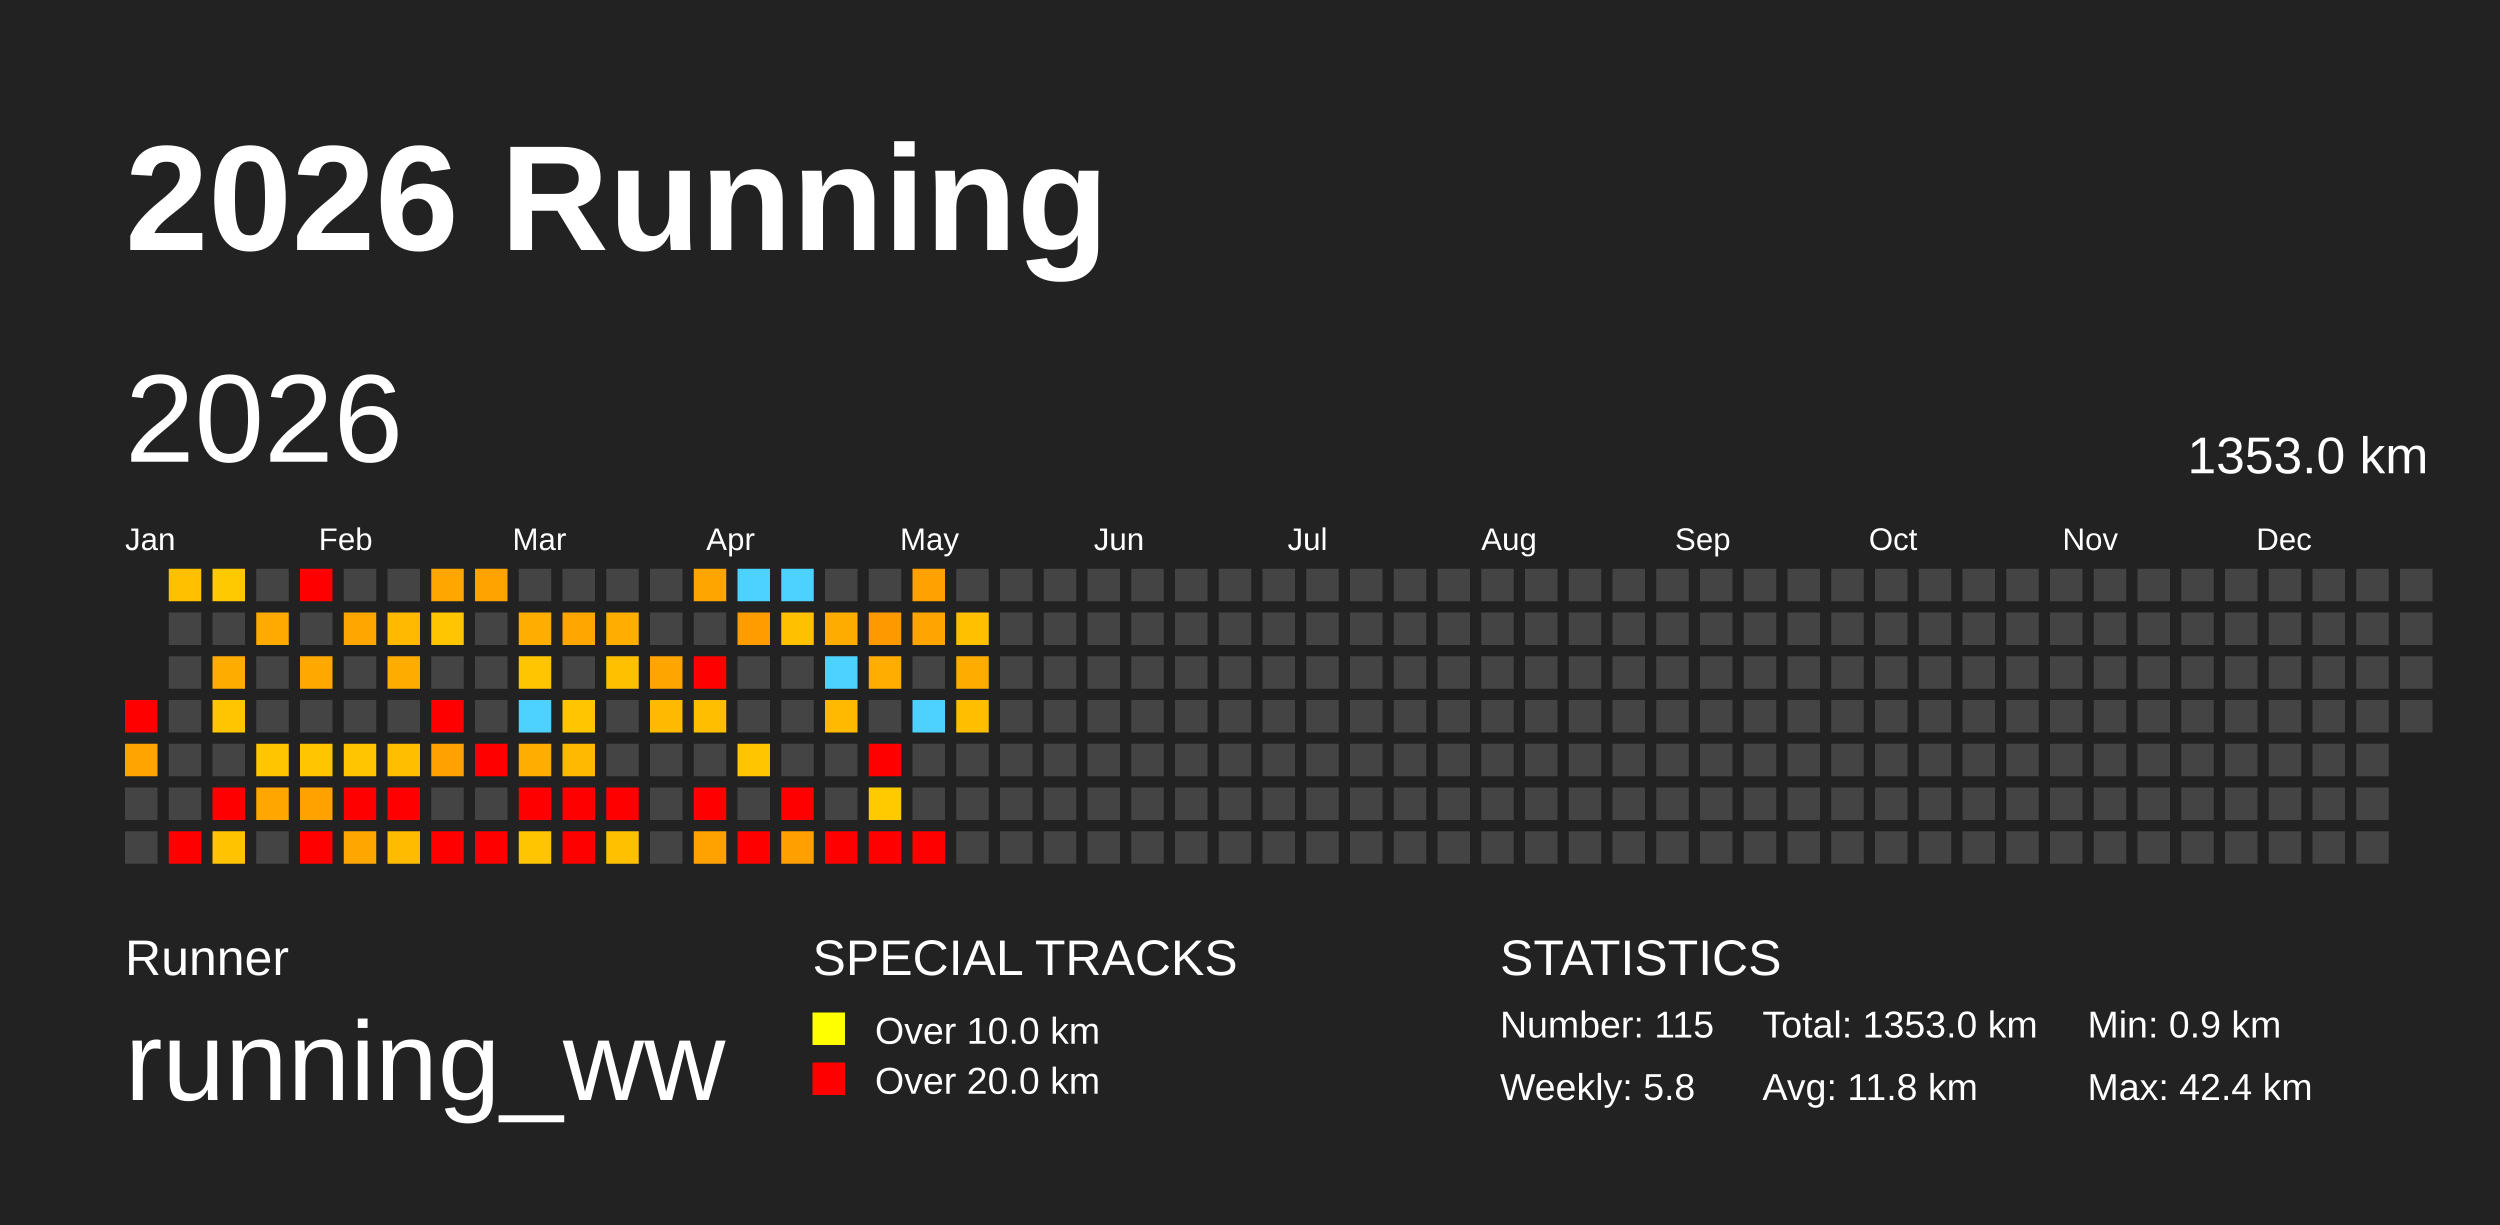
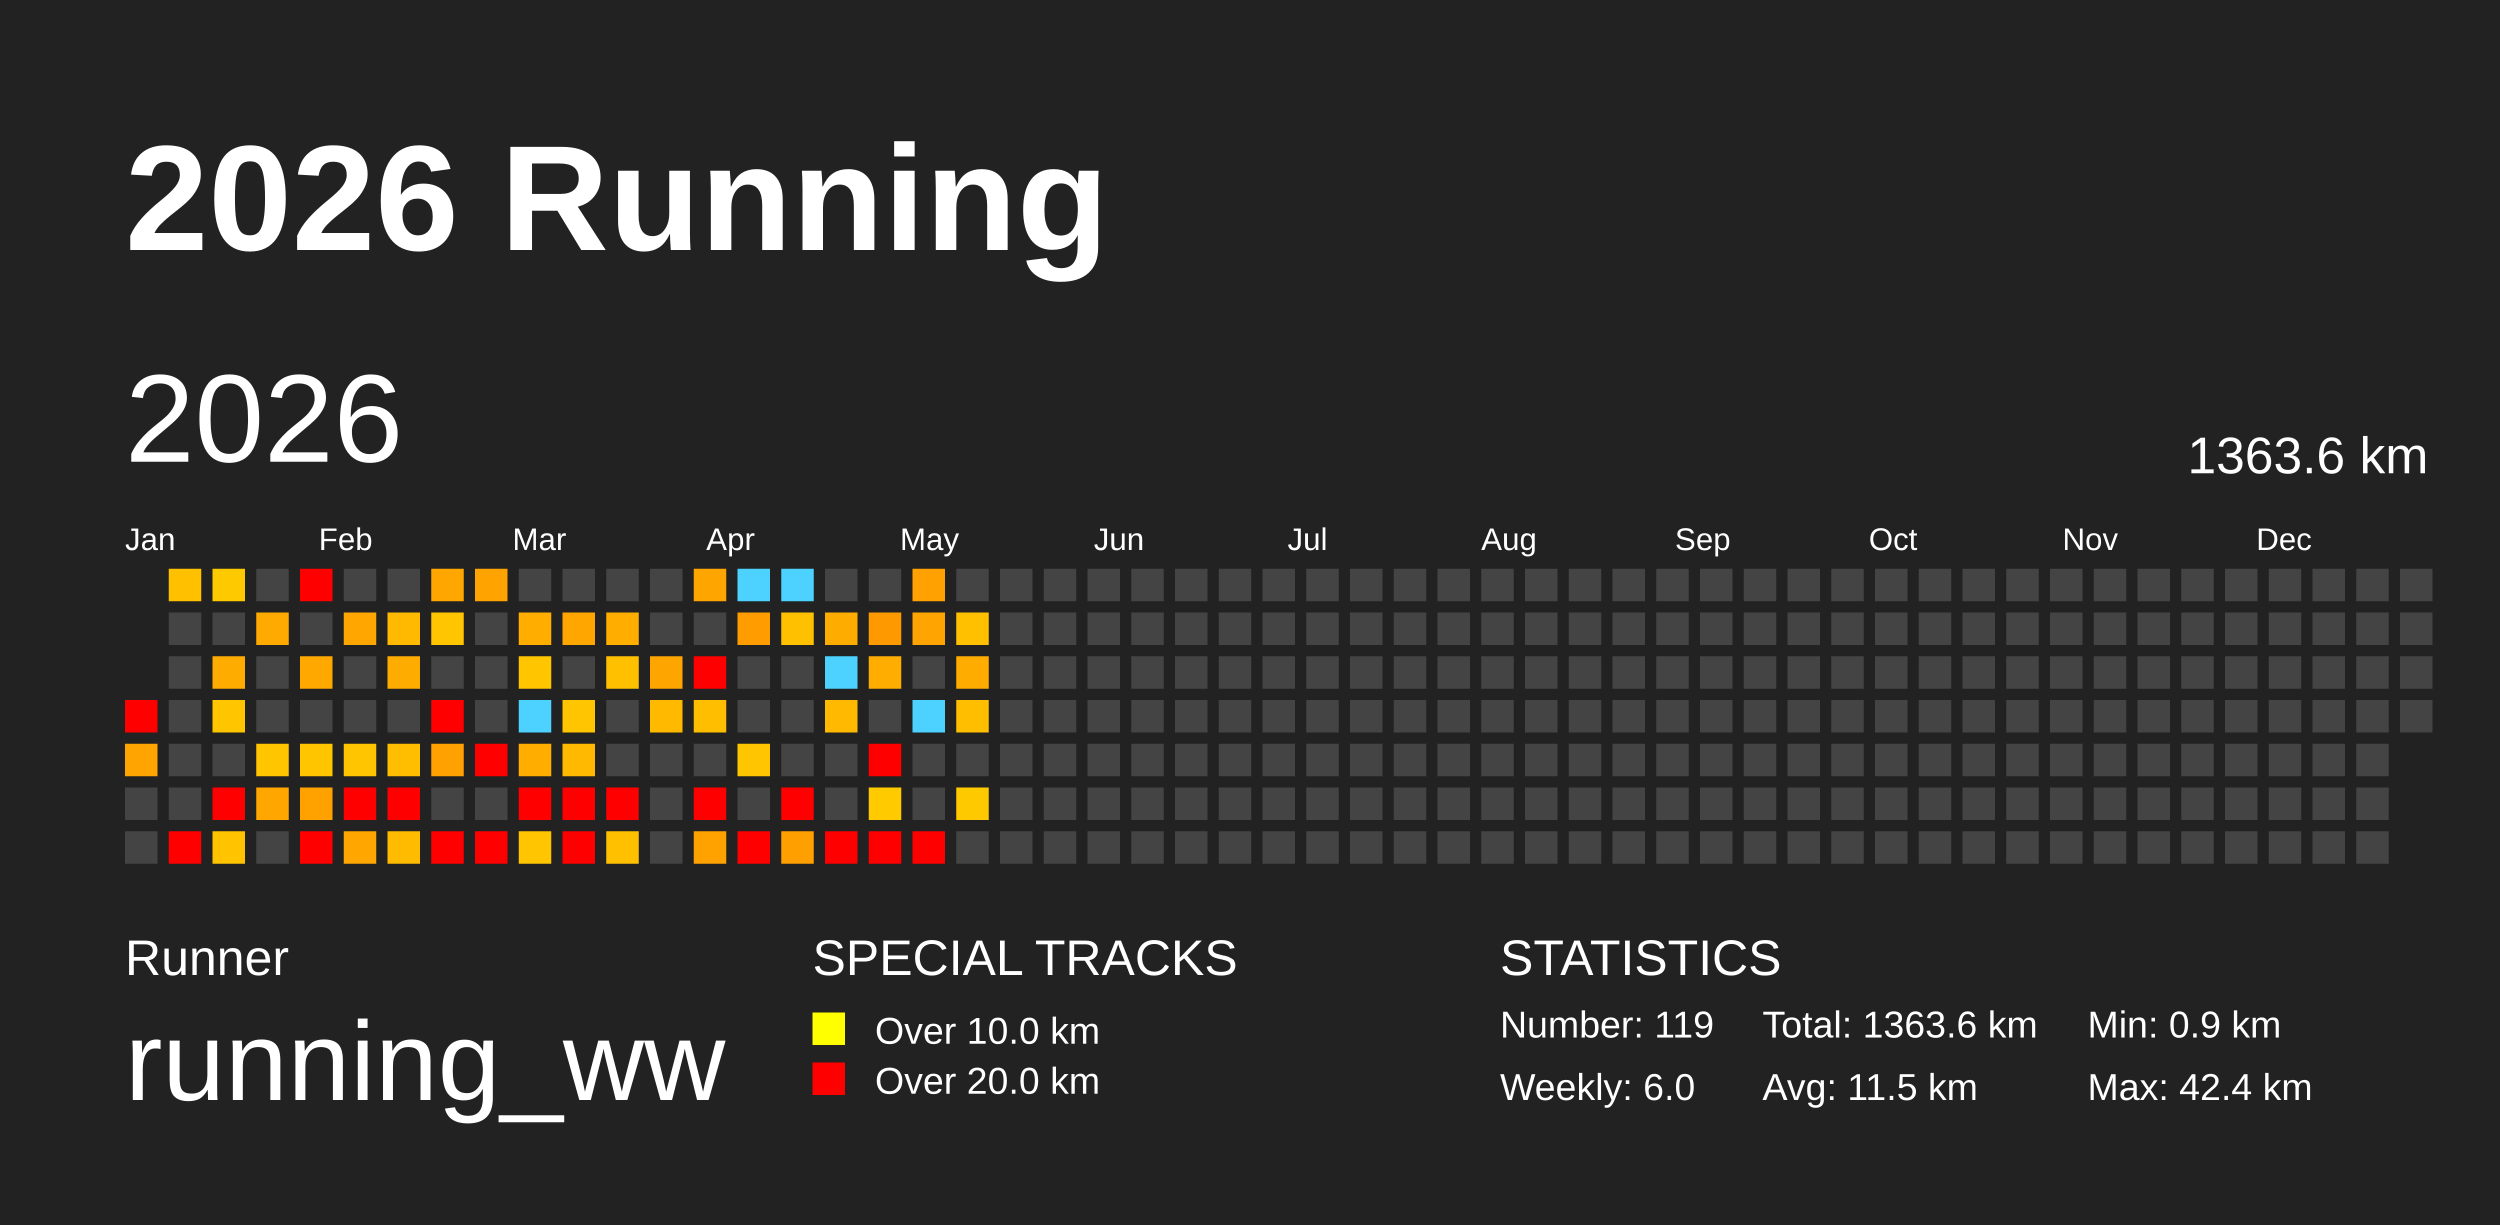
<svg xmlns="http://www.w3.org/2000/svg" baseProfile="full" height="98mm" version="1.1" viewBox="0,0,200,98" width="200mm">
  <defs />
  <rect fill="#222222" height="98" width="200" x="0" y="0" />
  <text fill="#FFFFFF" style="font-size:12px; font-family:Arial; font-weight:bold;" x="10" y="20">2026 Running</text>
  <text fill="#FFFFFF" style="font-size:4px; font-family:Arial" x="10" y="78">Runner</text>
  <text fill="#FFFFFF" style="font-size:9px; font-family:Arial" x="10" y="88">running_ww</text>
  <text fill="#FFFFFF" style="font-size:4px; font-family:Arial" x="65" y="78">SPECIAL TRACKS</text>
  <rect fill="yellow" height="2.6" width="2.6" x="65" y="81" />
  <text fill="#FFFFFF" style="font-size:3px; font-family:Arial" x="70" y="83.5">Over 10.0 km</text>
  <rect fill="red" height="2.6" width="2.6" x="65" y="85" />
  <text fill="#FFFFFF" style="font-size:3px; font-family:Arial" x="70" y="87.5">Over 20.0 km</text>
  <text fill="#FFFFFF" style="font-size:4px; font-family:Arial" x="120" y="78">STATISTICS</text>
-   <text fill="#FFFFFF" style="font-size:3px; font-family:Arial" x="120" y="83">Number: 115</text>
-   <text fill="#FFFFFF" style="font-size:3px; font-family:Arial" x="120" y="88">Weekly: 5.8</text>
-   <text fill="#FFFFFF" style="font-size:3px; font-family:Arial" x="141" y="83">Total: 1353.0 km</text>
-   <text fill="#FFFFFF" style="font-size:3px; font-family:Arial" x="141" y="88">Avg: 11.8 km</text>
+   <text fill="#FFFFFF" style="font-size:3px; font-family:Arial" x="120" y="83">Number: 119</text>
+   <text fill="#FFFFFF" style="font-size:3px; font-family:Arial" x="120" y="88">Weekly: 6.0</text>
+   <text fill="#FFFFFF" style="font-size:3px; font-family:Arial" x="141" y="83">Total: 1363.6 km</text>
+   <text fill="#FFFFFF" style="font-size:3px; font-family:Arial" x="141" y="88">Avg: 11.5 km</text>
  <text fill="#FFFFFF" style="font-size:3px; font-family:Arial" x="167" y="83">Min: 0.9 km</text>
  <text fill="#FFFFFF" style="font-size:3px; font-family:Arial" x="167" y="88">Max: 42.4 km</text>
  <text dominant-baseline="hanging" fill="#FFFFFF" style="font-size:10.0px; font-family:Arial;" x="10" y="30">2026</text>
-   <text dominant-baseline="hanging" fill="#FFFFFF" style="font-size:4.125px; font-family:Arial;" x="175" y="35">1353.0 km</text>
+   <text dominant-baseline="hanging" fill="#FFFFFF" style="font-size:4.125px; font-family:Arial;" x="175" y="35">1363.6 km</text>
  <text fill="#FFFFFF" style="font-size:2.5px; font-family:Arial" x="10.0" y="44">Jan</text>
  <text fill="#FFFFFF" style="font-size:2.5px; font-family:Arial" x="25.5" y="44">Feb</text>
  <text fill="#FFFFFF" style="font-size:2.5px; font-family:Arial" x="41.0" y="44">Mar</text>
  <text fill="#FFFFFF" style="font-size:2.5px; font-family:Arial" x="56.5" y="44">Apr</text>
  <text fill="#FFFFFF" style="font-size:2.5px; font-family:Arial" x="72.0" y="44">May</text>
  <text fill="#FFFFFF" style="font-size:2.5px; font-family:Arial" x="87.5" y="44">Jun</text>
  <text fill="#FFFFFF" style="font-size:2.5px; font-family:Arial" x="103.0" y="44">Jul</text>
  <text fill="#FFFFFF" style="font-size:2.5px; font-family:Arial" x="118.5" y="44">Aug</text>
  <text fill="#FFFFFF" style="font-size:2.5px; font-family:Arial" x="134.0" y="44">Sep</text>
  <text fill="#FFFFFF" style="font-size:2.5px; font-family:Arial" x="149.5" y="44">Oct</text>
  <text fill="#FFFFFF" style="font-size:2.5px; font-family:Arial" x="165.0" y="44">Nov</text>
  <text fill="#FFFFFF" style="font-size:2.5px; font-family:Arial" x="180.5" y="44">Dec</text>
  <rect fill="red" height="2.6" width="2.6" x="10.0" y="56.0" />
  <rect fill="#ffa400" height="2.6" width="2.6" x="10.0" y="59.5" />
  <rect fill="#444444" height="2.6" width="2.6" x="10.0" y="63.0" />
  <rect fill="#444444" height="2.6" width="2.6" x="10.0" y="66.5" />
  <rect fill="#ffc000" height="2.6" width="2.6" x="13.5" y="45.5" />
  <rect fill="#444444" height="2.6" width="2.6" x="13.5" y="49.0" />
  <rect fill="#444444" height="2.6" width="2.6" x="13.5" y="52.5" />
  <rect fill="#444444" height="2.6" width="2.6" x="13.5" y="56.0" />
  <rect fill="#444444" height="2.6" width="2.6" x="13.5" y="59.5" />
  <rect fill="#444444" height="2.6" width="2.6" x="13.5" y="63.0" />
  <rect fill="red" height="2.6" width="2.6" x="13.5" y="66.5" />
  <rect fill="#ffc900" height="2.6" width="2.6" x="17.0" y="45.5" />
  <rect fill="#444444" height="2.6" width="2.6" x="17.0" y="49.0" />
  <rect fill="#ffac00" height="2.6" width="2.6" x="17.0" y="52.5" />
  <rect fill="#ffc600" height="2.6" width="2.6" x="17.0" y="56.0" />
  <rect fill="#444444" height="2.6" width="2.6" x="17.0" y="59.5" />
  <rect fill="red" height="2.6" width="2.6" x="17.0" y="63.0" />
  <rect fill="#ffc300" height="2.6" width="2.6" x="17.0" y="66.5" />
  <rect fill="#444444" height="2.6" width="2.6" x="20.5" y="45.5" />
  <rect fill="#ffaa00" height="2.6" width="2.6" x="20.5" y="49.0" />
  <rect fill="#444444" height="2.6" width="2.6" x="20.5" y="52.5" />
  <rect fill="#444444" height="2.6" width="2.6" x="20.5" y="56.0" />
  <rect fill="#ffc600" height="2.6" width="2.6" x="20.5" y="59.5" />
  <rect fill="#ffa600" height="2.6" width="2.6" x="20.5" y="63.0" />
  <rect fill="#444444" height="2.6" width="2.6" x="20.5" y="66.5" />
  <rect fill="red" height="2.6" width="2.6" x="24.0" y="45.5" />
  <rect fill="#444444" height="2.6" width="2.6" x="24.0" y="49.0" />
  <rect fill="#ffa800" height="2.6" width="2.6" x="24.0" y="52.5" />
  <rect fill="#444444" height="2.6" width="2.6" x="24.0" y="56.0" />
  <rect fill="#ffc600" height="2.6" width="2.6" x="24.0" y="59.5" />
  <rect fill="#ffa200" height="2.6" width="2.6" x="24.0" y="63.0" />
  <rect fill="red" height="2.6" width="2.6" x="24.0" y="66.5" />
  <rect fill="#444444" height="2.6" width="2.6" x="27.5" y="45.5" />
  <rect fill="#ffa600" height="2.6" width="2.6" x="27.5" y="49.0" />
  <rect fill="#444444" height="2.6" width="2.6" x="27.5" y="52.5" />
  <rect fill="#444444" height="2.6" width="2.6" x="27.5" y="56.0" />
  <rect fill="#ffc500" height="2.6" width="2.6" x="27.5" y="59.5" />
  <rect fill="red" height="2.6" width="2.6" x="27.5" y="63.0" />
  <rect fill="#ffa700" height="2.6" width="2.6" x="27.5" y="66.5" />
  <rect fill="#444444" height="2.6" width="2.6" x="31.0" y="45.5" />
  <rect fill="#ffb900" height="2.6" width="2.6" x="31.0" y="49.0" />
  <rect fill="#ffac00" height="2.6" width="2.6" x="31.0" y="52.5" />
  <rect fill="#444444" height="2.6" width="2.6" x="31.0" y="56.0" />
  <rect fill="#ffbe00" height="2.6" width="2.6" x="31.0" y="59.5" />
  <rect fill="red" height="2.6" width="2.6" x="31.0" y="63.0" />
  <rect fill="#ffbb00" height="2.6" width="2.6" x="31.0" y="66.5" />
  <rect fill="#ffa600" height="2.6" width="2.6" x="34.5" y="45.5" />
  <rect fill="#ffc500" height="2.6" width="2.6" x="34.5" y="49.0" />
  <rect fill="#444444" height="2.6" width="2.6" x="34.5" y="52.5" />
  <rect fill="red" height="2.6" width="2.6" x="34.5" y="56.0" />
  <rect fill="#ffa100" height="2.6" width="2.6" x="34.5" y="59.5" />
  <rect fill="#444444" height="2.6" width="2.6" x="34.5" y="63.0" />
  <rect fill="red" height="2.6" width="2.6" x="34.5" y="66.5" />
  <rect fill="#ffa300" height="2.6" width="2.6" x="38.0" y="45.5" />
  <rect fill="#444444" height="2.6" width="2.6" x="38.0" y="49.0" />
  <rect fill="#444444" height="2.6" width="2.6" x="38.0" y="52.5" />
  <rect fill="#444444" height="2.6" width="2.6" x="38.0" y="56.0" />
  <rect fill="red" height="2.6" width="2.6" x="38.0" y="59.5" />
  <rect fill="#444444" height="2.6" width="2.6" x="38.0" y="63.0" />
  <rect fill="red" height="2.6" width="2.6" x="38.0" y="66.5" />
  <rect fill="#444444" height="2.6" width="2.6" x="41.5" y="45.5" />
  <rect fill="#ffae00" height="2.6" width="2.6" x="41.5" y="49.0" />
  <rect fill="#ffc600" height="2.6" width="2.6" x="41.5" y="52.5" />
  <rect fill="#4dd2ff" height="2.6" width="2.6" x="41.5" y="56.0" />
  <rect fill="#ffae00" height="2.6" width="2.6" x="41.5" y="59.5" />
  <rect fill="red" height="2.6" width="2.6" x="41.5" y="63.0" />
  <rect fill="#ffc500" height="2.6" width="2.6" x="41.5" y="66.5" />
  <rect fill="#444444" height="2.6" width="2.6" x="45.0" y="45.5" />
  <rect fill="#ffa700" height="2.6" width="2.6" x="45.0" y="49.0" />
  <rect fill="#444444" height="2.6" width="2.6" x="45.0" y="52.5" />
  <rect fill="#ffc500" height="2.6" width="2.6" x="45.0" y="56.0" />
  <rect fill="#ffb900" height="2.6" width="2.6" x="45.0" y="59.5" />
  <rect fill="red" height="2.6" width="2.6" x="45.0" y="63.0" />
  <rect fill="red" height="2.6" width="2.6" x="45.0" y="66.5" />
  <rect fill="#444444" height="2.6" width="2.6" x="48.5" y="45.5" />
  <rect fill="#ffae00" height="2.6" width="2.6" x="48.5" y="49.0" />
  <rect fill="#ffc000" height="2.6" width="2.6" x="48.5" y="52.5" />
  <rect fill="#444444" height="2.6" width="2.6" x="48.5" y="56.0" />
  <rect fill="#444444" height="2.6" width="2.6" x="48.5" y="59.5" />
  <rect fill="red" height="2.6" width="2.6" x="48.5" y="63.0" />
  <rect fill="#ffc000" height="2.6" width="2.6" x="48.5" y="66.5" />
  <rect fill="#444444" height="2.6" width="2.6" x="52.0" y="45.5" />
  <rect fill="#444444" height="2.6" width="2.6" x="52.0" y="49.0" />
  <rect fill="#ffa500" height="2.6" width="2.6" x="52.0" y="52.5" />
  <rect fill="#ffba00" height="2.6" width="2.6" x="52.0" y="56.0" />
  <rect fill="#444444" height="2.6" width="2.6" x="52.0" y="59.5" />
  <rect fill="#444444" height="2.6" width="2.6" x="52.0" y="63.0" />
  <rect fill="#444444" height="2.6" width="2.6" x="52.0" y="66.5" />
  <rect fill="#ffa500" height="2.6" width="2.6" x="55.5" y="45.5" />
  <rect fill="#444444" height="2.6" width="2.6" x="55.5" y="49.0" />
  <rect fill="red" height="2.6" width="2.6" x="55.5" y="52.5" />
  <rect fill="#ffbf00" height="2.6" width="2.6" x="55.5" y="56.0" />
  <rect fill="#444444" height="2.6" width="2.6" x="55.5" y="59.5" />
  <rect fill="red" height="2.6" width="2.6" x="55.5" y="63.0" />
  <rect fill="#ffa200" height="2.6" width="2.6" x="55.5" y="66.5" />
  <rect fill="#4dd2ff" height="2.6" width="2.6" x="59.0" y="45.5" />
  <rect fill="#ff9c00" height="2.6" width="2.6" x="59.0" y="49.0" />
  <rect fill="#444444" height="2.6" width="2.6" x="59.0" y="52.5" />
  <rect fill="#444444" height="2.6" width="2.6" x="59.0" y="56.0" />
  <rect fill="#ffc500" height="2.6" width="2.6" x="59.0" y="59.5" />
  <rect fill="#444444" height="2.6" width="2.6" x="59.0" y="63.0" />
  <rect fill="red" height="2.6" width="2.6" x="59.0" y="66.5" />
  <rect fill="#4dd2ff" height="2.6" width="2.6" x="62.5" y="45.5" />
  <rect fill="#ffc000" height="2.6" width="2.6" x="62.5" y="49.0" />
  <rect fill="#444444" height="2.6" width="2.6" x="62.5" y="52.5" />
  <rect fill="#444444" height="2.6" width="2.6" x="62.5" y="56.0" />
  <rect fill="#444444" height="2.6" width="2.6" x="62.5" y="59.5" />
  <rect fill="red" height="2.6" width="2.6" x="62.5" y="63.0" />
  <rect fill="#ffa000" height="2.6" width="2.6" x="62.5" y="66.5" />
  <rect fill="#444444" height="2.6" width="2.6" x="66.0" y="45.5" />
  <rect fill="#ffac00" height="2.6" width="2.6" x="66.0" y="49.0" />
  <rect fill="#4dd2ff" height="2.6" width="2.6" x="66.0" y="52.5" />
  <rect fill="#ffb900" height="2.6" width="2.6" x="66.0" y="56.0" />
  <rect fill="#444444" height="2.6" width="2.6" x="66.0" y="59.5" />
  <rect fill="#444444" height="2.6" width="2.6" x="66.0" y="63.0" />
  <rect fill="red" height="2.6" width="2.6" x="66.0" y="66.5" />
  <rect fill="#444444" height="2.6" width="2.6" x="69.5" y="45.5" />
  <rect fill="#ff9900" height="2.6" width="2.6" x="69.5" y="49.0" />
  <rect fill="#ffad00" height="2.6" width="2.6" x="69.5" y="52.5" />
  <rect fill="#444444" height="2.6" width="2.6" x="69.5" y="56.0" />
  <rect fill="red" height="2.6" width="2.6" x="69.5" y="59.5" />
  <rect fill="#ffcb00" height="2.6" width="2.6" x="69.5" y="63.0" />
  <rect fill="red" height="2.6" width="2.6" x="69.5" y="66.5" />
  <rect fill="#ffa100" height="2.6" width="2.6" x="73.0" y="45.5" />
  <rect fill="#ffa400" height="2.6" width="2.6" x="73.0" y="49.0" />
  <rect fill="#444444" height="2.6" width="2.6" x="73.0" y="52.5" />
  <rect fill="#4dd2ff" height="2.6" width="2.6" x="73.0" y="56.0" />
  <rect fill="#444444" height="2.6" width="2.6" x="73.0" y="59.5" />
  <rect fill="#444444" height="2.6" width="2.6" x="73.0" y="63.0" />
  <rect fill="red" height="2.6" width="2.6" x="73.0" y="66.5" />
  <rect fill="#444444" height="2.6" width="2.6" x="76.5" y="45.5" />
  <rect fill="#ffc000" height="2.6" width="2.6" x="76.5" y="49.0" />
  <rect fill="#ffac00" height="2.6" width="2.6" x="76.5" y="52.5" />
  <rect fill="#ffbe00" height="2.6" width="2.6" x="76.5" y="56.0" />
  <rect fill="#444444" height="2.6" width="2.6" x="76.5" y="59.5" />
-   <rect fill="#444444" height="2.6" width="2.6" x="76.5" y="63.0" />
+   <rect fill="#ffc900" height="2.6" width="2.6" x="76.5" y="63.0" />
  <rect fill="#444444" height="2.6" width="2.6" x="76.5" y="66.5" />
  <rect fill="#444444" height="2.6" width="2.6" x="80.0" y="45.5" />
  <rect fill="#444444" height="2.6" width="2.6" x="80.0" y="49.0" />
  <rect fill="#444444" height="2.6" width="2.6" x="80.0" y="52.5" />
  <rect fill="#444444" height="2.6" width="2.6" x="80.0" y="56.0" />
  <rect fill="#444444" height="2.6" width="2.6" x="80.0" y="59.5" />
  <rect fill="#444444" height="2.6" width="2.6" x="80.0" y="63.0" />
  <rect fill="#444444" height="2.6" width="2.6" x="80.0" y="66.5" />
  <rect fill="#444444" height="2.6" width="2.6" x="83.5" y="45.5" />
  <rect fill="#444444" height="2.6" width="2.6" x="83.5" y="49.0" />
  <rect fill="#444444" height="2.6" width="2.6" x="83.5" y="52.5" />
  <rect fill="#444444" height="2.6" width="2.6" x="83.5" y="56.0" />
  <rect fill="#444444" height="2.6" width="2.6" x="83.5" y="59.5" />
  <rect fill="#444444" height="2.6" width="2.6" x="83.5" y="63.0" />
  <rect fill="#444444" height="2.6" width="2.6" x="83.5" y="66.5" />
  <rect fill="#444444" height="2.6" width="2.6" x="87.0" y="45.5" />
  <rect fill="#444444" height="2.6" width="2.6" x="87.0" y="49.0" />
  <rect fill="#444444" height="2.6" width="2.6" x="87.0" y="52.5" />
  <rect fill="#444444" height="2.6" width="2.6" x="87.0" y="56.0" />
  <rect fill="#444444" height="2.6" width="2.6" x="87.0" y="59.5" />
  <rect fill="#444444" height="2.6" width="2.6" x="87.0" y="63.0" />
  <rect fill="#444444" height="2.6" width="2.6" x="87.0" y="66.5" />
  <rect fill="#444444" height="2.6" width="2.6" x="90.5" y="45.5" />
  <rect fill="#444444" height="2.6" width="2.6" x="90.5" y="49.0" />
  <rect fill="#444444" height="2.6" width="2.6" x="90.5" y="52.5" />
  <rect fill="#444444" height="2.6" width="2.6" x="90.5" y="56.0" />
  <rect fill="#444444" height="2.6" width="2.6" x="90.5" y="59.5" />
  <rect fill="#444444" height="2.6" width="2.6" x="90.5" y="63.0" />
  <rect fill="#444444" height="2.6" width="2.6" x="90.5" y="66.5" />
  <rect fill="#444444" height="2.6" width="2.6" x="94.0" y="45.5" />
  <rect fill="#444444" height="2.6" width="2.6" x="94.0" y="49.0" />
  <rect fill="#444444" height="2.6" width="2.6" x="94.0" y="52.5" />
  <rect fill="#444444" height="2.6" width="2.6" x="94.0" y="56.0" />
  <rect fill="#444444" height="2.6" width="2.6" x="94.0" y="59.5" />
  <rect fill="#444444" height="2.6" width="2.6" x="94.0" y="63.0" />
  <rect fill="#444444" height="2.6" width="2.6" x="94.0" y="66.5" />
  <rect fill="#444444" height="2.6" width="2.6" x="97.5" y="45.5" />
  <rect fill="#444444" height="2.6" width="2.6" x="97.5" y="49.0" />
  <rect fill="#444444" height="2.6" width="2.6" x="97.5" y="52.5" />
  <rect fill="#444444" height="2.6" width="2.6" x="97.5" y="56.0" />
  <rect fill="#444444" height="2.6" width="2.6" x="97.5" y="59.5" />
  <rect fill="#444444" height="2.6" width="2.6" x="97.5" y="63.0" />
  <rect fill="#444444" height="2.6" width="2.6" x="97.5" y="66.5" />
  <rect fill="#444444" height="2.6" width="2.6" x="101.0" y="45.5" />
  <rect fill="#444444" height="2.6" width="2.6" x="101.0" y="49.0" />
  <rect fill="#444444" height="2.6" width="2.6" x="101.0" y="52.5" />
  <rect fill="#444444" height="2.6" width="2.6" x="101.0" y="56.0" />
  <rect fill="#444444" height="2.6" width="2.6" x="101.0" y="59.5" />
  <rect fill="#444444" height="2.6" width="2.6" x="101.0" y="63.0" />
  <rect fill="#444444" height="2.6" width="2.6" x="101.0" y="66.5" />
  <rect fill="#444444" height="2.6" width="2.6" x="104.5" y="45.5" />
  <rect fill="#444444" height="2.6" width="2.6" x="104.5" y="49.0" />
  <rect fill="#444444" height="2.6" width="2.6" x="104.5" y="52.5" />
  <rect fill="#444444" height="2.6" width="2.6" x="104.5" y="56.0" />
  <rect fill="#444444" height="2.6" width="2.6" x="104.5" y="59.5" />
  <rect fill="#444444" height="2.6" width="2.6" x="104.5" y="63.0" />
  <rect fill="#444444" height="2.6" width="2.6" x="104.5" y="66.5" />
  <rect fill="#444444" height="2.6" width="2.6" x="108.0" y="45.5" />
  <rect fill="#444444" height="2.6" width="2.6" x="108.0" y="49.0" />
  <rect fill="#444444" height="2.6" width="2.6" x="108.0" y="52.5" />
  <rect fill="#444444" height="2.6" width="2.6" x="108.0" y="56.0" />
  <rect fill="#444444" height="2.6" width="2.6" x="108.0" y="59.5" />
  <rect fill="#444444" height="2.6" width="2.6" x="108.0" y="63.0" />
  <rect fill="#444444" height="2.6" width="2.6" x="108.0" y="66.5" />
  <rect fill="#444444" height="2.6" width="2.6" x="111.5" y="45.5" />
  <rect fill="#444444" height="2.6" width="2.6" x="111.5" y="49.0" />
  <rect fill="#444444" height="2.6" width="2.6" x="111.5" y="52.5" />
  <rect fill="#444444" height="2.6" width="2.6" x="111.5" y="56.0" />
  <rect fill="#444444" height="2.6" width="2.6" x="111.5" y="59.5" />
  <rect fill="#444444" height="2.6" width="2.6" x="111.5" y="63.0" />
  <rect fill="#444444" height="2.6" width="2.6" x="111.5" y="66.5" />
  <rect fill="#444444" height="2.6" width="2.6" x="115.0" y="45.5" />
  <rect fill="#444444" height="2.6" width="2.6" x="115.0" y="49.0" />
  <rect fill="#444444" height="2.6" width="2.6" x="115.0" y="52.5" />
  <rect fill="#444444" height="2.6" width="2.6" x="115.0" y="56.0" />
  <rect fill="#444444" height="2.6" width="2.6" x="115.0" y="59.5" />
  <rect fill="#444444" height="2.6" width="2.6" x="115.0" y="63.0" />
  <rect fill="#444444" height="2.6" width="2.6" x="115.0" y="66.5" />
  <rect fill="#444444" height="2.6" width="2.6" x="118.5" y="45.5" />
  <rect fill="#444444" height="2.6" width="2.6" x="118.5" y="49.0" />
  <rect fill="#444444" height="2.6" width="2.6" x="118.5" y="52.5" />
  <rect fill="#444444" height="2.6" width="2.6" x="118.5" y="56.0" />
  <rect fill="#444444" height="2.6" width="2.6" x="118.5" y="59.5" />
  <rect fill="#444444" height="2.6" width="2.6" x="118.5" y="63.0" />
  <rect fill="#444444" height="2.6" width="2.6" x="118.5" y="66.5" />
  <rect fill="#444444" height="2.6" width="2.6" x="122.0" y="45.5" />
  <rect fill="#444444" height="2.6" width="2.6" x="122.0" y="49.0" />
  <rect fill="#444444" height="2.6" width="2.6" x="122.0" y="52.5" />
  <rect fill="#444444" height="2.6" width="2.6" x="122.0" y="56.0" />
  <rect fill="#444444" height="2.6" width="2.6" x="122.0" y="59.5" />
  <rect fill="#444444" height="2.6" width="2.6" x="122.0" y="63.0" />
  <rect fill="#444444" height="2.6" width="2.6" x="122.0" y="66.5" />
  <rect fill="#444444" height="2.6" width="2.6" x="125.5" y="45.5" />
  <rect fill="#444444" height="2.6" width="2.6" x="125.5" y="49.0" />
  <rect fill="#444444" height="2.6" width="2.6" x="125.5" y="52.5" />
  <rect fill="#444444" height="2.6" width="2.6" x="125.5" y="56.0" />
  <rect fill="#444444" height="2.6" width="2.6" x="125.5" y="59.5" />
  <rect fill="#444444" height="2.6" width="2.6" x="125.5" y="63.0" />
  <rect fill="#444444" height="2.6" width="2.6" x="125.5" y="66.5" />
  <rect fill="#444444" height="2.6" width="2.6" x="129.0" y="45.5" />
  <rect fill="#444444" height="2.6" width="2.6" x="129.0" y="49.0" />
  <rect fill="#444444" height="2.6" width="2.6" x="129.0" y="52.5" />
  <rect fill="#444444" height="2.6" width="2.6" x="129.0" y="56.0" />
  <rect fill="#444444" height="2.6" width="2.6" x="129.0" y="59.5" />
  <rect fill="#444444" height="2.6" width="2.6" x="129.0" y="63.0" />
  <rect fill="#444444" height="2.6" width="2.6" x="129.0" y="66.5" />
  <rect fill="#444444" height="2.6" width="2.6" x="132.5" y="45.5" />
  <rect fill="#444444" height="2.6" width="2.6" x="132.5" y="49.0" />
  <rect fill="#444444" height="2.6" width="2.6" x="132.5" y="52.5" />
  <rect fill="#444444" height="2.6" width="2.6" x="132.5" y="56.0" />
  <rect fill="#444444" height="2.6" width="2.6" x="132.5" y="59.5" />
  <rect fill="#444444" height="2.6" width="2.6" x="132.5" y="63.0" />
  <rect fill="#444444" height="2.6" width="2.6" x="132.5" y="66.5" />
  <rect fill="#444444" height="2.6" width="2.6" x="136.0" y="45.5" />
  <rect fill="#444444" height="2.6" width="2.6" x="136.0" y="49.0" />
  <rect fill="#444444" height="2.6" width="2.6" x="136.0" y="52.5" />
  <rect fill="#444444" height="2.6" width="2.6" x="136.0" y="56.0" />
  <rect fill="#444444" height="2.6" width="2.6" x="136.0" y="59.5" />
  <rect fill="#444444" height="2.6" width="2.6" x="136.0" y="63.0" />
  <rect fill="#444444" height="2.6" width="2.6" x="136.0" y="66.5" />
  <rect fill="#444444" height="2.6" width="2.6" x="139.5" y="45.5" />
  <rect fill="#444444" height="2.6" width="2.6" x="139.5" y="49.0" />
  <rect fill="#444444" height="2.6" width="2.6" x="139.5" y="52.5" />
  <rect fill="#444444" height="2.6" width="2.6" x="139.5" y="56.0" />
  <rect fill="#444444" height="2.6" width="2.6" x="139.5" y="59.5" />
  <rect fill="#444444" height="2.6" width="2.6" x="139.5" y="63.0" />
  <rect fill="#444444" height="2.6" width="2.6" x="139.5" y="66.5" />
  <rect fill="#444444" height="2.6" width="2.6" x="143.0" y="45.5" />
  <rect fill="#444444" height="2.6" width="2.6" x="143.0" y="49.0" />
  <rect fill="#444444" height="2.6" width="2.6" x="143.0" y="52.5" />
  <rect fill="#444444" height="2.6" width="2.6" x="143.0" y="56.0" />
  <rect fill="#444444" height="2.6" width="2.6" x="143.0" y="59.5" />
  <rect fill="#444444" height="2.6" width="2.6" x="143.0" y="63.0" />
  <rect fill="#444444" height="2.6" width="2.6" x="143.0" y="66.5" />
  <rect fill="#444444" height="2.6" width="2.6" x="146.5" y="45.5" />
  <rect fill="#444444" height="2.6" width="2.6" x="146.5" y="49.0" />
  <rect fill="#444444" height="2.6" width="2.6" x="146.5" y="52.5" />
  <rect fill="#444444" height="2.6" width="2.6" x="146.5" y="56.0" />
  <rect fill="#444444" height="2.6" width="2.6" x="146.5" y="59.5" />
  <rect fill="#444444" height="2.6" width="2.6" x="146.5" y="63.0" />
  <rect fill="#444444" height="2.6" width="2.6" x="146.5" y="66.5" />
  <rect fill="#444444" height="2.6" width="2.6" x="150.0" y="45.5" />
  <rect fill="#444444" height="2.6" width="2.6" x="150.0" y="49.0" />
  <rect fill="#444444" height="2.6" width="2.6" x="150.0" y="52.5" />
  <rect fill="#444444" height="2.6" width="2.6" x="150.0" y="56.0" />
  <rect fill="#444444" height="2.6" width="2.6" x="150.0" y="59.5" />
  <rect fill="#444444" height="2.6" width="2.6" x="150.0" y="63.0" />
  <rect fill="#444444" height="2.6" width="2.6" x="150.0" y="66.5" />
  <rect fill="#444444" height="2.6" width="2.6" x="153.5" y="45.5" />
  <rect fill="#444444" height="2.6" width="2.6" x="153.5" y="49.0" />
  <rect fill="#444444" height="2.6" width="2.6" x="153.5" y="52.5" />
  <rect fill="#444444" height="2.6" width="2.6" x="153.5" y="56.0" />
  <rect fill="#444444" height="2.6" width="2.6" x="153.5" y="59.5" />
  <rect fill="#444444" height="2.6" width="2.6" x="153.5" y="63.0" />
  <rect fill="#444444" height="2.6" width="2.6" x="153.5" y="66.5" />
  <rect fill="#444444" height="2.6" width="2.6" x="157.0" y="45.5" />
  <rect fill="#444444" height="2.6" width="2.6" x="157.0" y="49.0" />
  <rect fill="#444444" height="2.6" width="2.6" x="157.0" y="52.5" />
  <rect fill="#444444" height="2.6" width="2.6" x="157.0" y="56.0" />
  <rect fill="#444444" height="2.6" width="2.6" x="157.0" y="59.5" />
  <rect fill="#444444" height="2.6" width="2.6" x="157.0" y="63.0" />
  <rect fill="#444444" height="2.6" width="2.6" x="157.0" y="66.5" />
  <rect fill="#444444" height="2.6" width="2.6" x="160.5" y="45.5" />
  <rect fill="#444444" height="2.6" width="2.6" x="160.5" y="49.0" />
  <rect fill="#444444" height="2.6" width="2.6" x="160.5" y="52.5" />
  <rect fill="#444444" height="2.6" width="2.6" x="160.5" y="56.0" />
  <rect fill="#444444" height="2.6" width="2.6" x="160.5" y="59.5" />
  <rect fill="#444444" height="2.6" width="2.6" x="160.5" y="63.0" />
  <rect fill="#444444" height="2.6" width="2.6" x="160.5" y="66.5" />
  <rect fill="#444444" height="2.6" width="2.6" x="164.0" y="45.5" />
  <rect fill="#444444" height="2.6" width="2.6" x="164.0" y="49.0" />
  <rect fill="#444444" height="2.6" width="2.6" x="164.0" y="52.5" />
  <rect fill="#444444" height="2.6" width="2.6" x="164.0" y="56.0" />
  <rect fill="#444444" height="2.6" width="2.6" x="164.0" y="59.5" />
  <rect fill="#444444" height="2.6" width="2.6" x="164.0" y="63.0" />
  <rect fill="#444444" height="2.6" width="2.6" x="164.0" y="66.5" />
  <rect fill="#444444" height="2.6" width="2.6" x="167.5" y="45.5" />
  <rect fill="#444444" height="2.6" width="2.6" x="167.5" y="49.0" />
  <rect fill="#444444" height="2.6" width="2.6" x="167.5" y="52.5" />
  <rect fill="#444444" height="2.6" width="2.6" x="167.5" y="56.0" />
  <rect fill="#444444" height="2.6" width="2.6" x="167.5" y="59.5" />
  <rect fill="#444444" height="2.6" width="2.6" x="167.5" y="63.0" />
  <rect fill="#444444" height="2.6" width="2.6" x="167.5" y="66.5" />
  <rect fill="#444444" height="2.6" width="2.6" x="171.0" y="45.5" />
  <rect fill="#444444" height="2.6" width="2.6" x="171.0" y="49.0" />
  <rect fill="#444444" height="2.6" width="2.6" x="171.0" y="52.5" />
  <rect fill="#444444" height="2.6" width="2.6" x="171.0" y="56.0" />
  <rect fill="#444444" height="2.6" width="2.6" x="171.0" y="59.5" />
  <rect fill="#444444" height="2.6" width="2.6" x="171.0" y="63.0" />
  <rect fill="#444444" height="2.6" width="2.6" x="171.0" y="66.5" />
  <rect fill="#444444" height="2.6" width="2.6" x="174.5" y="45.5" />
  <rect fill="#444444" height="2.6" width="2.6" x="174.5" y="49.0" />
  <rect fill="#444444" height="2.6" width="2.6" x="174.5" y="52.5" />
  <rect fill="#444444" height="2.6" width="2.6" x="174.5" y="56.0" />
  <rect fill="#444444" height="2.6" width="2.6" x="174.5" y="59.5" />
  <rect fill="#444444" height="2.6" width="2.6" x="174.5" y="63.0" />
  <rect fill="#444444" height="2.6" width="2.6" x="174.5" y="66.5" />
  <rect fill="#444444" height="2.6" width="2.6" x="178.0" y="45.5" />
  <rect fill="#444444" height="2.6" width="2.6" x="178.0" y="49.0" />
  <rect fill="#444444" height="2.6" width="2.6" x="178.0" y="52.5" />
  <rect fill="#444444" height="2.6" width="2.6" x="178.0" y="56.0" />
  <rect fill="#444444" height="2.6" width="2.6" x="178.0" y="59.5" />
  <rect fill="#444444" height="2.6" width="2.6" x="178.0" y="63.0" />
  <rect fill="#444444" height="2.6" width="2.6" x="178.0" y="66.5" />
  <rect fill="#444444" height="2.6" width="2.6" x="181.5" y="45.5" />
  <rect fill="#444444" height="2.6" width="2.6" x="181.5" y="49.0" />
  <rect fill="#444444" height="2.6" width="2.6" x="181.5" y="52.5" />
  <rect fill="#444444" height="2.6" width="2.6" x="181.5" y="56.0" />
  <rect fill="#444444" height="2.6" width="2.6" x="181.5" y="59.5" />
  <rect fill="#444444" height="2.6" width="2.6" x="181.5" y="63.0" />
  <rect fill="#444444" height="2.6" width="2.6" x="181.5" y="66.5" />
  <rect fill="#444444" height="2.6" width="2.6" x="185.0" y="45.5" />
  <rect fill="#444444" height="2.6" width="2.6" x="185.0" y="49.0" />
  <rect fill="#444444" height="2.6" width="2.6" x="185.0" y="52.5" />
  <rect fill="#444444" height="2.6" width="2.6" x="185.0" y="56.0" />
  <rect fill="#444444" height="2.6" width="2.6" x="185.0" y="59.5" />
  <rect fill="#444444" height="2.6" width="2.6" x="185.0" y="63.0" />
  <rect fill="#444444" height="2.6" width="2.6" x="185.0" y="66.5" />
  <rect fill="#444444" height="2.6" width="2.6" x="188.5" y="45.5" />
  <rect fill="#444444" height="2.6" width="2.6" x="188.5" y="49.0" />
  <rect fill="#444444" height="2.6" width="2.6" x="188.5" y="52.5" />
  <rect fill="#444444" height="2.6" width="2.6" x="188.5" y="56.0" />
  <rect fill="#444444" height="2.6" width="2.6" x="188.5" y="59.5" />
  <rect fill="#444444" height="2.6" width="2.6" x="188.5" y="63.0" />
  <rect fill="#444444" height="2.6" width="2.6" x="188.5" y="66.5" />
  <rect fill="#444444" height="2.6" width="2.6" x="192.0" y="45.5" />
  <rect fill="#444444" height="2.6" width="2.6" x="192.0" y="49.0" />
  <rect fill="#444444" height="2.6" width="2.6" x="192.0" y="52.5" />
  <rect fill="#444444" height="2.6" width="2.6" x="192.0" y="56.0" />
</svg>
